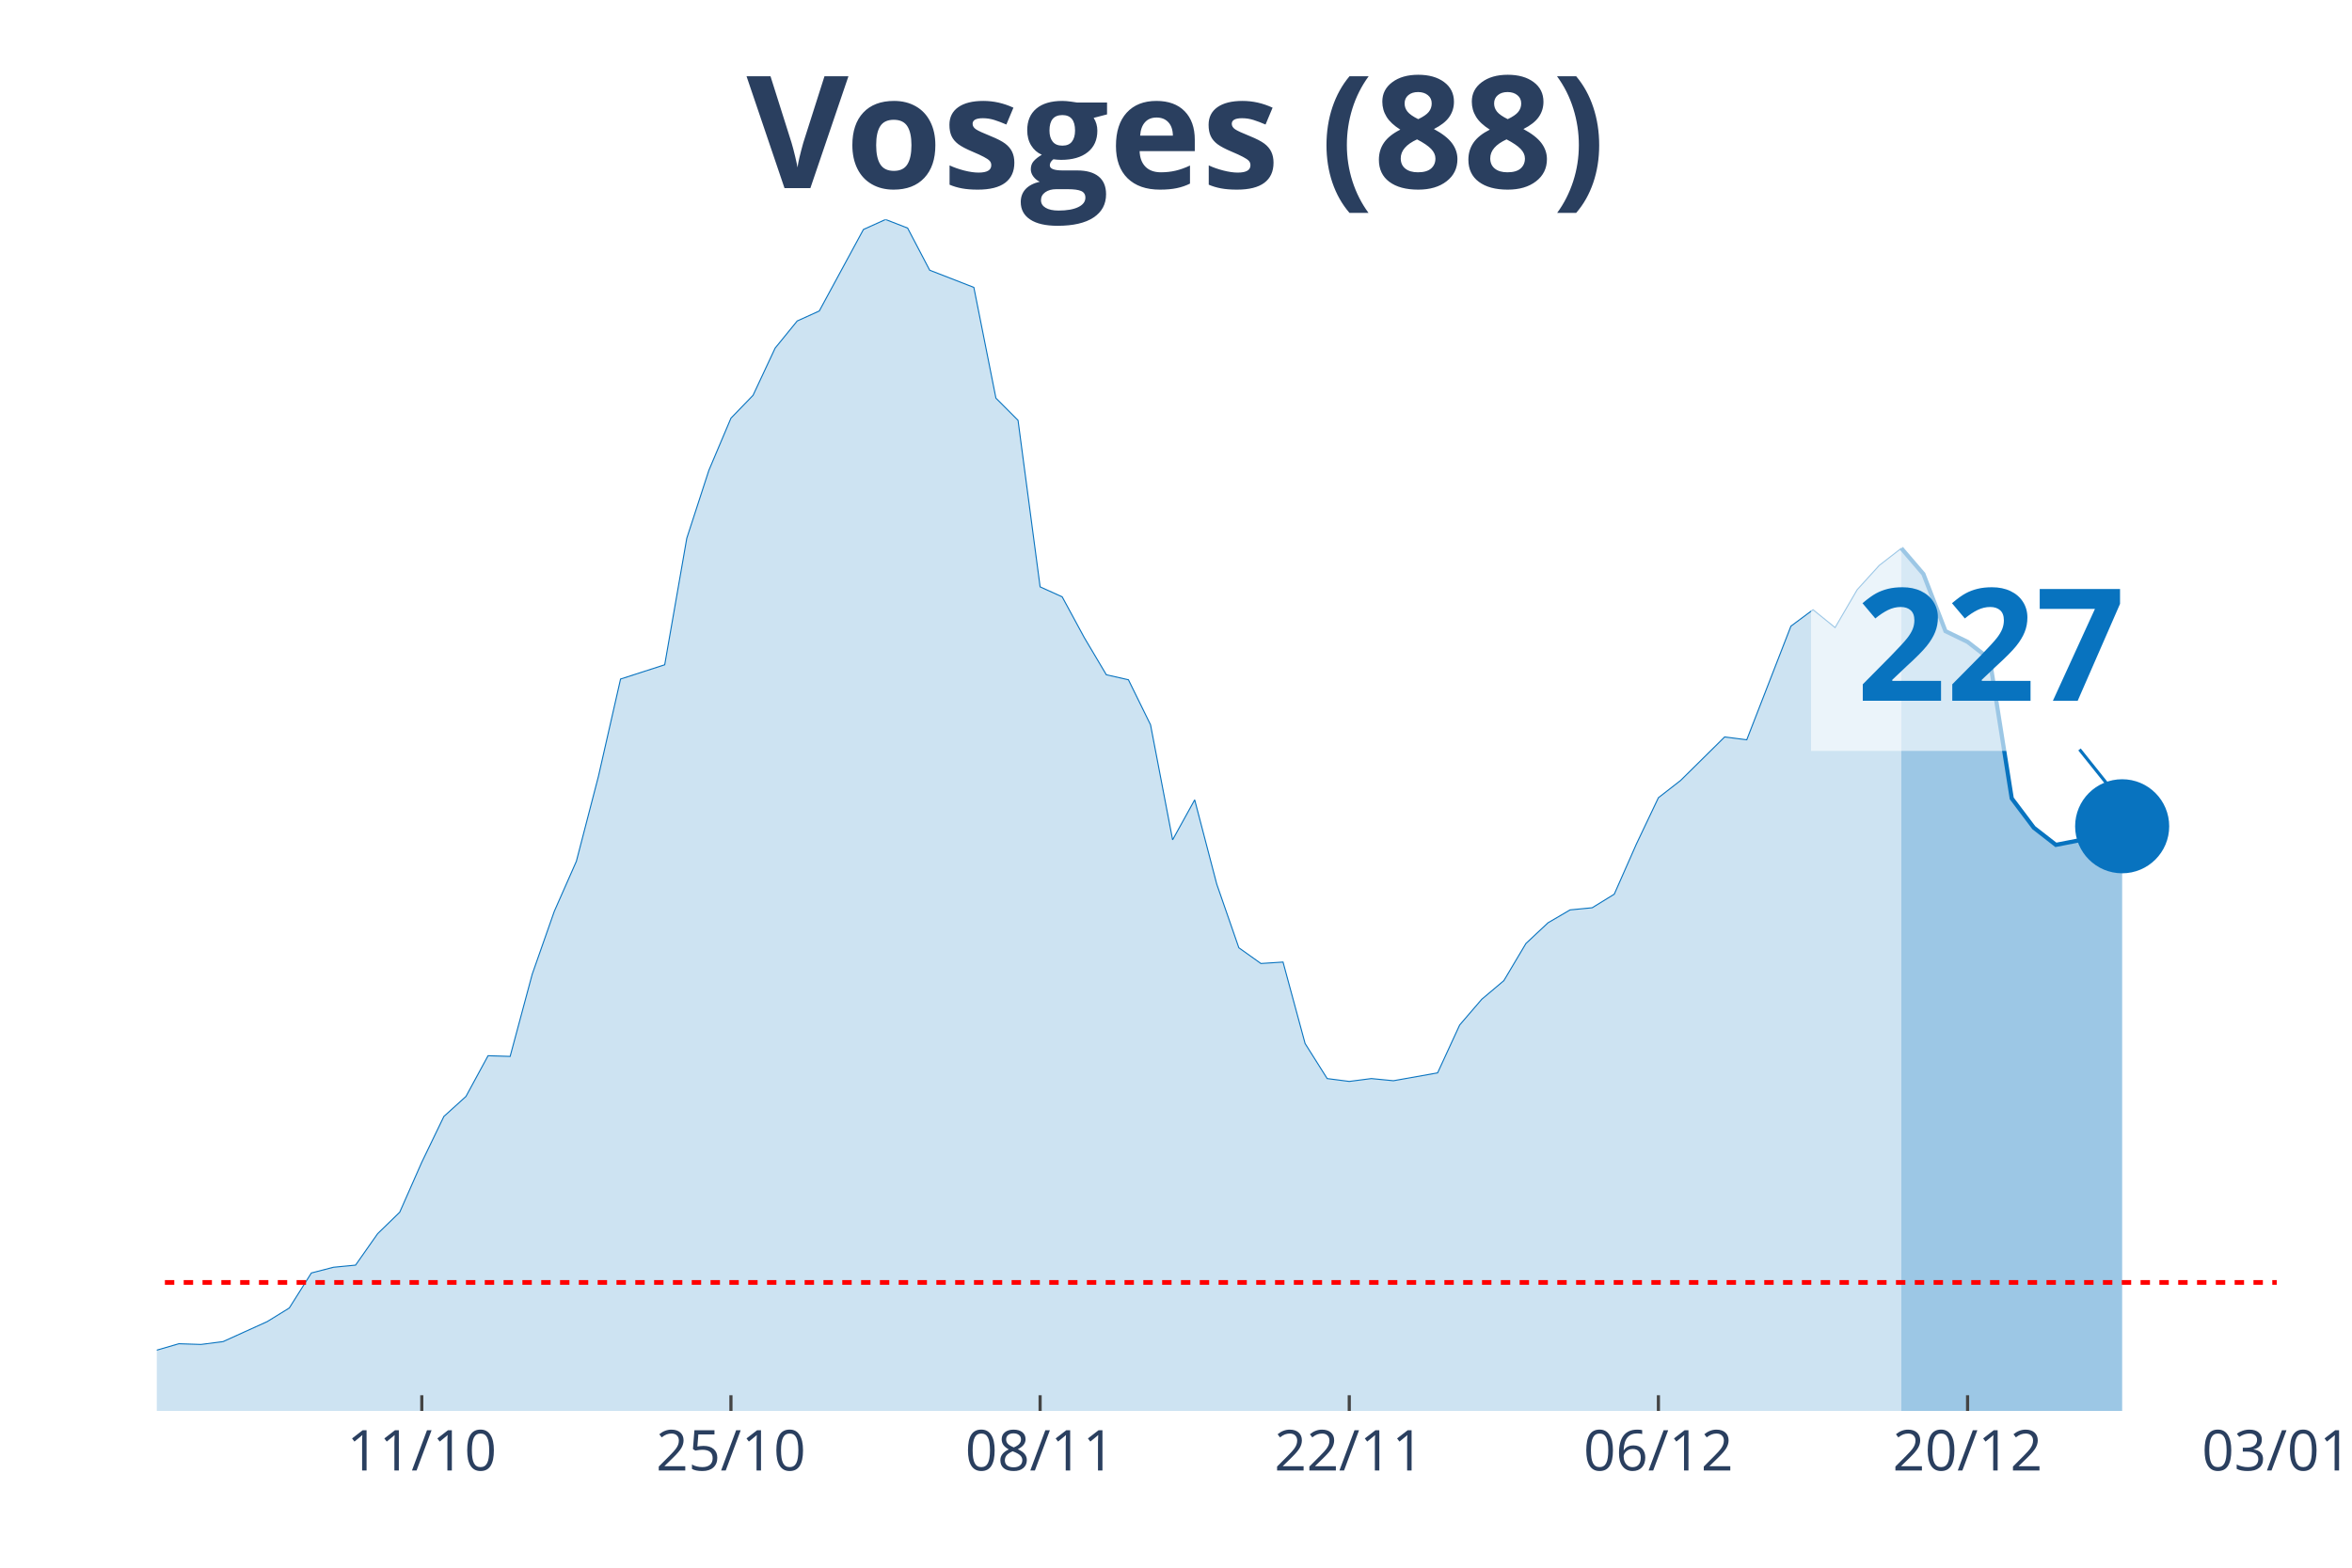
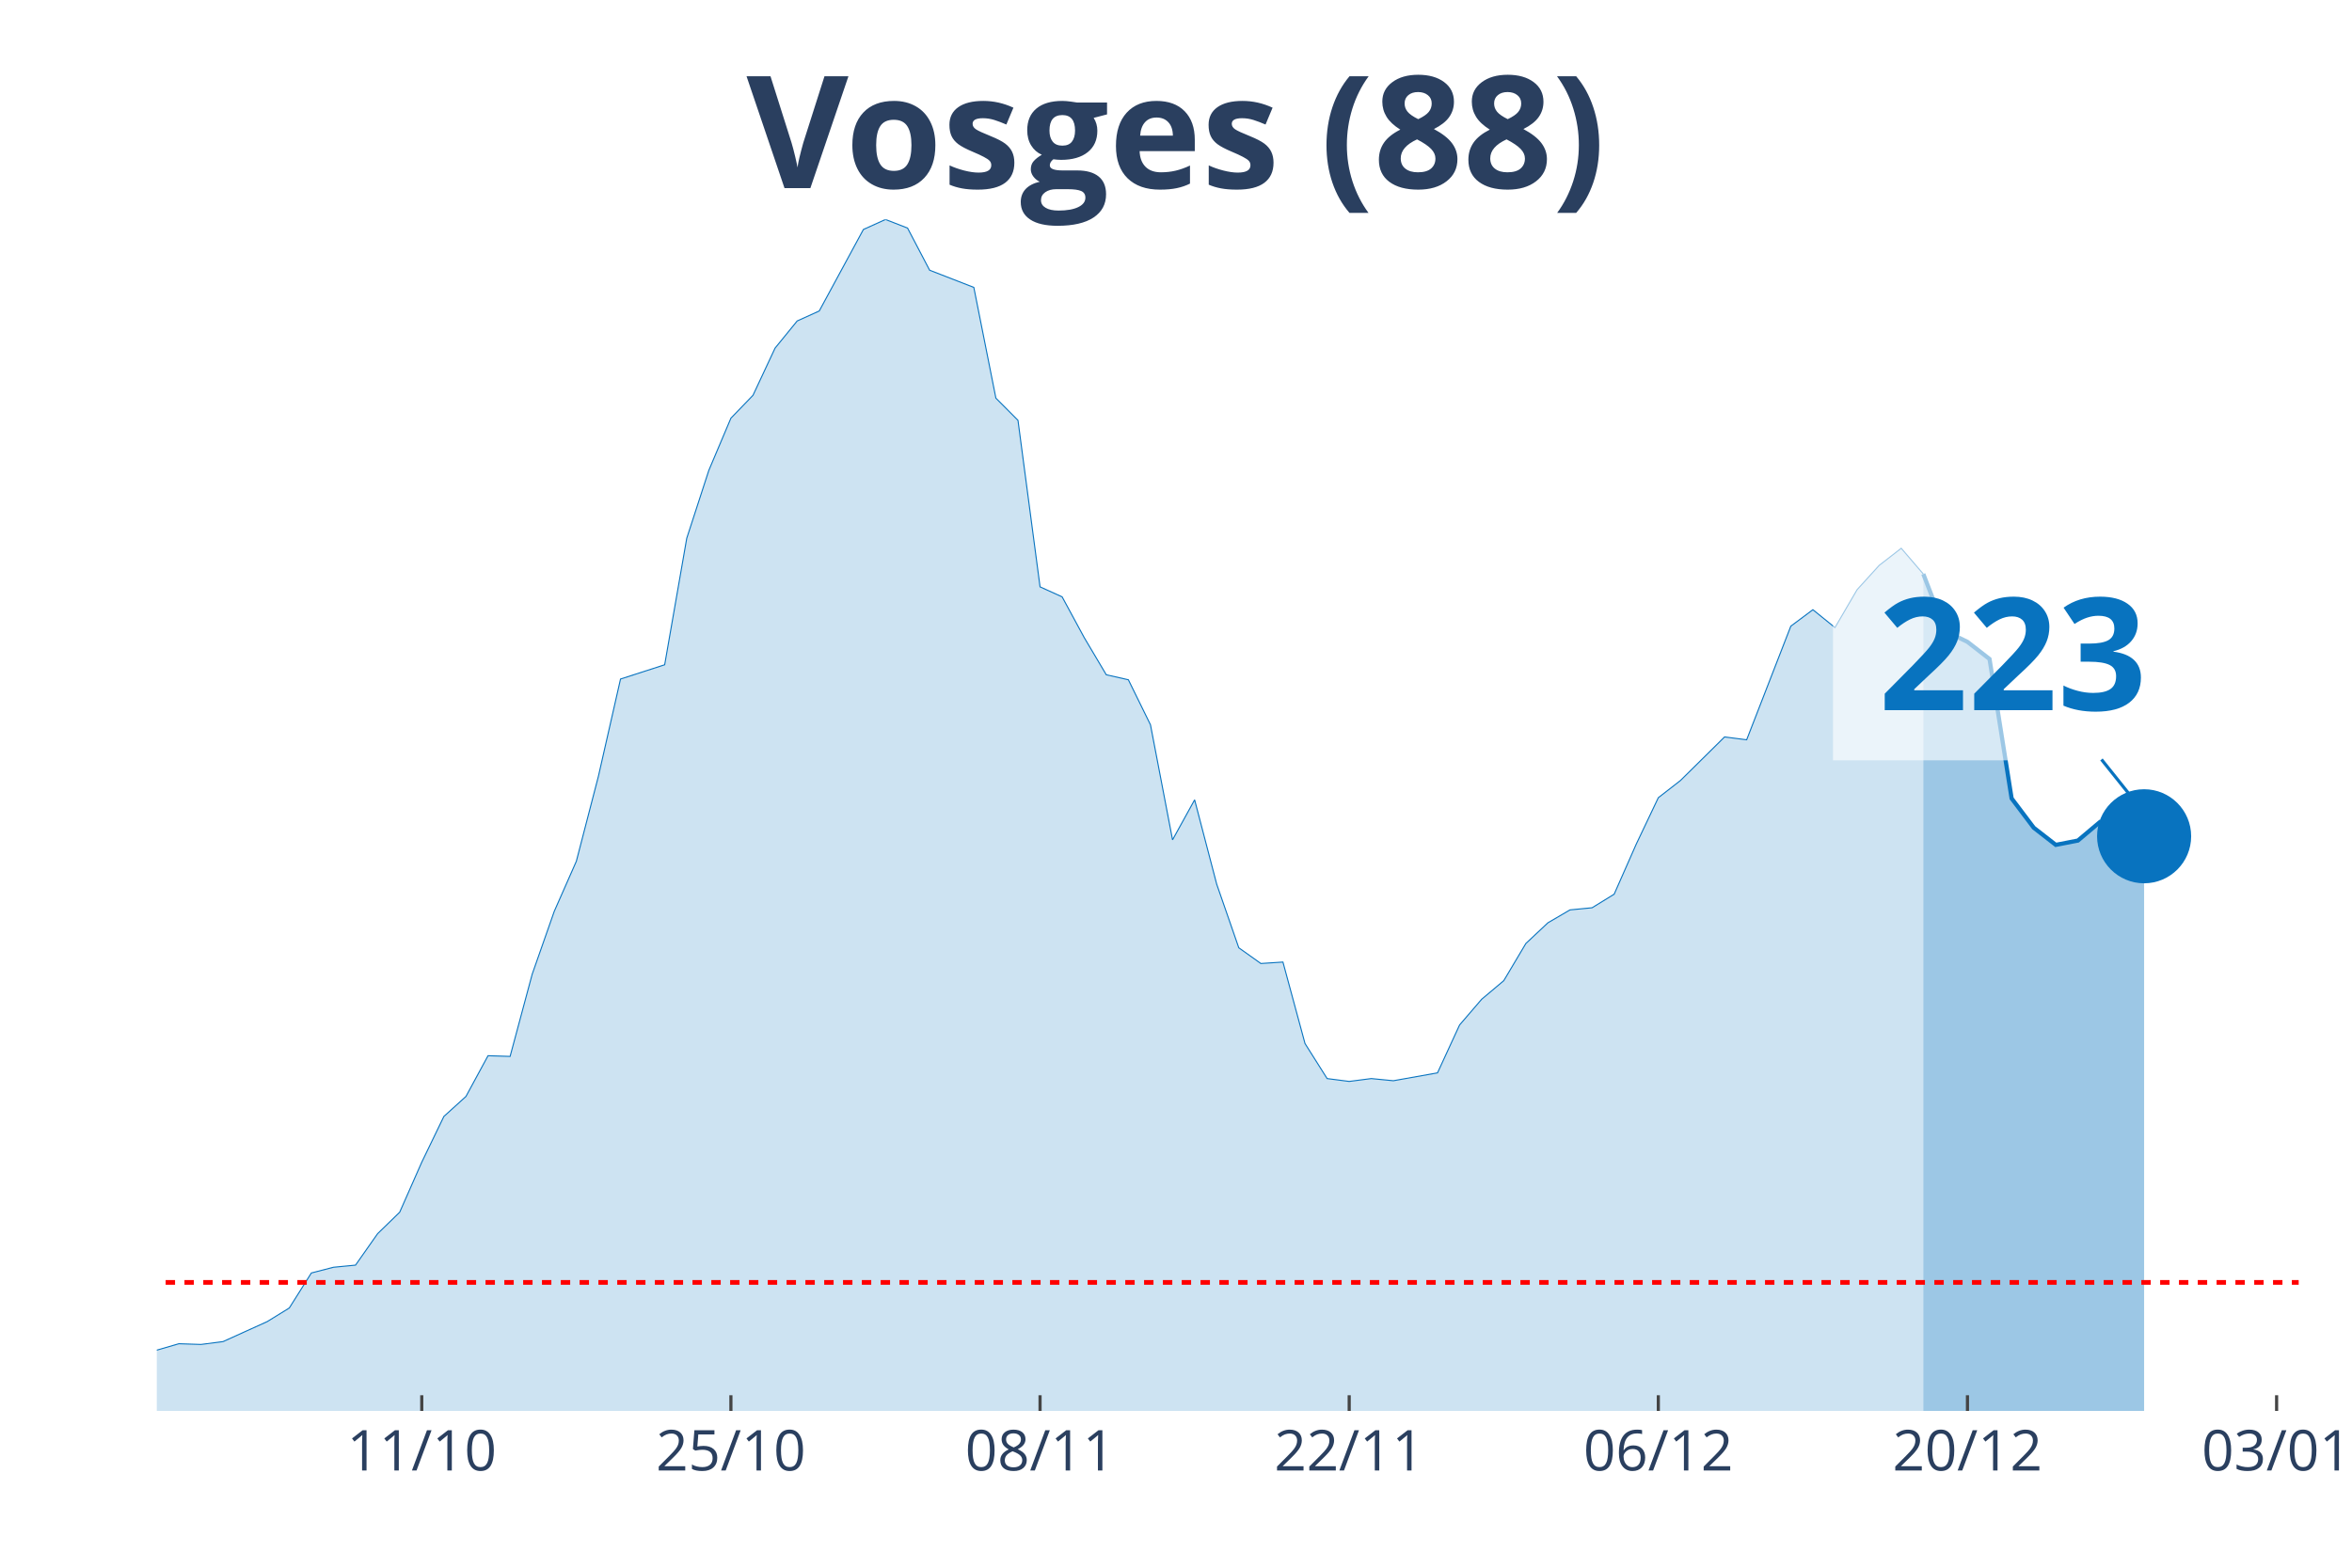
<svg xmlns="http://www.w3.org/2000/svg" class="main-svg" width="1125" height="750" style="" viewBox="0 0 750 500">
  <rect x="0" y="0" width="750" height="500" style="fill: rgb(0, 0, 0); fill-opacity: 0;" />
-   <defs id="defs-06244a">
+   <defs id="defs-50b68d">
    <g class="clips">
-       <clipPath id="clip06244axyplot" class="plotclip">
-         <rect width="676" height="380" />
+       <clipPath id="clip50b68dxyplot" class="plotclip">
+         <rect width="683" height="380" />
      </clipPath>
-       <clipPath class="axesclip" id="clip06244ax">
-         <rect x="50" y="0" width="676" height="500" />
+       <clipPath class="axesclip" id="clip50b68dx">
+         <rect x="50" y="0" width="683" height="500" />
      </clipPath>
-       <clipPath class="axesclip" id="clip06244ay">
+       <clipPath class="axesclip" id="clip50b68dy">
        <rect x="0" y="70" width="750" height="380" />
      </clipPath>
-       <clipPath class="axesclip" id="clip06244axy">
-         <rect x="50" y="70" width="676" height="380" />
+       <clipPath class="axesclip" id="clip50b68dxy">
+         <rect x="50" y="70" width="683" height="380" />
      </clipPath>
    </g>
    <g class="gradients" />
  </defs>
  <g class="bglayer">
-     <rect class="bg" x="50" y="70" width="676" height="380" style="fill: rgb(0, 0, 0); fill-opacity: 0; stroke-width: 0;" />
+     <rect class="bg" x="50" y="70" width="683" height="380" style="fill: rgb(0, 0, 0); fill-opacity: 0; stroke-width: 0;" />
  </g>
  <g class="layer-below">
    <g class="imagelayer" />
    <g class="shapelayer" />
  </g>
  <g class="cartesianlayer">
    <g class="subplot xy">
      <g class="layer-subplot">
        <g class="shapelayer" />
        <g class="imagelayer" />
      </g>
      <g class="gridlayer">
        <g class="x">
-           <path class="xgrid crisp" transform="translate(134.5,0)" d="M0,70v380" style="stroke: rgb(255, 255, 255); stroke-opacity: 1; stroke-width: 1px;" />
-           <path class="xgrid crisp" transform="translate(233.08,0)" d="M0,70v380" style="stroke: rgb(255, 255, 255); stroke-opacity: 1; stroke-width: 1px;" />
-           <path class="xgrid crisp" transform="translate(331.67,0)" d="M0,70v380" style="stroke: rgb(255, 255, 255); stroke-opacity: 1; stroke-width: 1px;" />
-           <path class="xgrid crisp" transform="translate(430.25,0)" d="M0,70v380" style="stroke: rgb(255, 255, 255); stroke-opacity: 1; stroke-width: 1px;" />
-           <path class="xgrid crisp" transform="translate(528.83,0)" d="M0,70v380" style="stroke: rgb(255, 255, 255); stroke-opacity: 1; stroke-width: 1px;" />
-           <path class="xgrid crisp" transform="translate(627.42,0)" d="M0,70v380" style="stroke: rgb(255, 255, 255); stroke-opacity: 1; stroke-width: 1px;" />
+           <path class="xgrid crisp" transform="translate(134.49,0)" d="M0,70v380" style="stroke: rgb(255, 255, 255); stroke-opacity: 1; stroke-width: 1px;" />
+           <path class="xgrid crisp" transform="translate(233.07,0)" d="M0,70v380" style="stroke: rgb(255, 255, 255); stroke-opacity: 1; stroke-width: 1px;" />
+           <path class="xgrid crisp" transform="translate(331.65,0)" d="M0,70v380" style="stroke: rgb(255, 255, 255); stroke-opacity: 1; stroke-width: 1px;" />
+           <path class="xgrid crisp" transform="translate(430.23,0)" d="M0,70v380" style="stroke: rgb(255, 255, 255); stroke-opacity: 1; stroke-width: 1px;" />
+           <path class="xgrid crisp" transform="translate(528.8,0)" d="M0,70v380" style="stroke: rgb(255, 255, 255); stroke-opacity: 1; stroke-width: 1px;" />
+           <path class="xgrid crisp" transform="translate(627.38,0)" d="M0,70v380" style="stroke: rgb(255, 255, 255); stroke-opacity: 1; stroke-width: 1px;" />
+           <path class="xgrid crisp" transform="translate(725.96,0)" d="M0,70v380" style="stroke: rgb(255, 255, 255); stroke-opacity: 1; stroke-width: 1px;" />
        </g>
        <g class="y" />
      </g>
      <g class="zerolinelayer" />
      <path class="xlines-below" />
      <path class="ylines-below" />
      <g class="overlines-below" />
      <g class="xaxislayer-below" />
      <g class="yaxislayer-below" />
      <g class="overaxes-below" />
-       <g class="plot" transform="translate(50, 70)" clip-path="url('#clip06244axyplot')">
+       <g class="plot" transform="translate(50, 70)" clip-path="url('#clip50b68dxyplot')">
        <g class="scatterlayer mlayer">
-           <g class="trace scatter traceff97fe" style="stroke-miterlimit: 2;">
+           <g class="trace scatter trace104ff7" style="stroke-miterlimit: 2;">
            <g class="fills">
              <g>
-                 <path class="js-fill" d="M556.29,380L-957.67,380L-957.67,373.85L-823.87,377.72L-816.83,376.58L-563.33,373.62L-556.29,370.65L-535.17,362.9L-528.12,362.9L-464.75,372.02L-457.71,374.07L-366.17,372.48L-359.12,371.34L-330.96,369.29L-323.92,371.34L-295.75,371.11L-288.71,370.65L-246.46,368.37L-239.42,367.23L-204.21,364.73L-197.17,365.87L-154.92,366.32L-147.87,364.73L-133.79,364.96L-126.75,361.76L-112.67,360.85L-105.62,363.13L-70.42,365.18L-63.37,364.27L-49.29,364.04L-42.25,364.5L-35.21,364.27L-28.17,365.41L-21.12,364.27L-14.08,364.73L-7.04,361.99L0,360.62L7.04,358.57L14.08,358.8L21.13,357.89L28.17,354.7L35.21,351.51L42.25,347.17L49.29,336L56.33,334.18L63.38,333.5L70.42,323.47L77.46,316.63L84.5,300.67L91.54,286.08L98.58,279.7L105.63,266.71L112.67,266.93L119.71,240.72L126.75,220.66L133.79,204.7L140.83,177.58L147.88,146.57L154.92,144.3L161.96,142.02L169,101.67L176.04,80.01L183.08,63.37L190.13,56.08L197.17,41.03L204.21,32.37L211.25,29.18L225.33,3.19L232.38,0L239.42,2.74L246.46,16.18L260.54,21.66L267.58,56.99L274.63,64.06L281.67,117.17L288.71,120.36L295.75,133.35L302.79,145.21L309.83,146.8L316.88,161.16L323.92,197.86L330.96,185.1L338,212L345.04,232.29L352.08,237.3L359.13,236.84L366.17,262.83L373.21,274L380.25,274.91L387.29,274L394.33,274.69L408.42,272.18L415.46,256.9L422.5,248.7L429.54,242.77L436.58,230.92L443.63,224.31L450.67,220.2L457.71,219.52L464.75,215.19L471.79,199.23L478.83,184.42L485.88,178.94L499.96,165.04L507,165.95L521.08,129.71L528.13,124.46L535.17,130.16L542.21,118.08L549.25,110.33L556.29,104.86" style="fill: rgb(8, 115, 191); fill-opacity: 0.2; stroke-width: 0;" />
+                 <path class="js-fill" d="M563.3,380L-957.61,380L-957.61,373.85L-823.82,377.72L-816.78,376.58L-563.3,373.62L-556.26,370.65L-535.13,362.9L-528.09,362.9L-471.76,371.57L-464.72,372.02L-436.56,374.76L-429.52,374.99L-373.19,375.21L-366.14,372.48L-330.94,369.29L-323.9,371.34L-295.73,371.11L-288.69,370.65L-246.44,368.37L-239.4,367.23L-204.2,364.73L-197.15,365.87L-154.91,366.32L-147.87,364.73L-133.78,364.96L-126.74,361.76L-112.66,360.85L-105.62,363.13L-70.41,365.18L-63.37,364.27L-49.29,364.04L-42.25,364.5L-35.21,364.27L-28.16,365.41L-21.12,364.27L-14.08,364.73L-7.04,361.99L0,360.62L7.04,358.57L14.08,358.8L21.12,357.89L28.16,354.7L35.21,351.51L42.25,347.17L49.29,336L56.33,334.18L63.37,333.5L70.41,323.47L77.45,316.63L84.49,300.67L91.54,286.08L98.58,279.7L105.62,266.71L112.66,266.93L119.7,240.72L126.74,220.66L133.78,204.7L140.82,177.58L147.87,146.57L154.91,144.3L161.95,142.02L168.99,101.67L176.03,80.01L183.07,63.37L190.11,56.08L197.15,41.03L204.2,32.37L211.24,29.18L225.32,3.19L232.36,0L239.4,2.74L246.44,16.18L260.53,21.66L267.57,56.99L274.61,64.06L281.65,117.17L288.69,120.36L295.73,133.35L302.77,145.21L309.81,146.8L316.86,161.16L323.9,197.86L330.94,185.1L337.98,212L345.02,232.29L352.06,237.3L359.1,236.84L366.14,262.83L373.19,274L380.23,274.91L387.27,274L394.31,274.69L408.39,272.18L415.43,256.9L422.47,248.7L429.52,242.77L436.56,230.92L443.6,224.31L450.64,220.2L457.68,219.52L464.72,215.19L471.76,199.23L478.8,184.42L485.85,178.94L499.93,165.04L506.97,165.95L521.05,129.71L528.09,124.46L535.13,130.16L542.18,118.08L549.22,110.33L556.26,104.86L563.3,113.07" style="fill: rgb(8, 115, 191); fill-opacity: 0.2; stroke-width: 0;" />
              </g>
            </g>
            <g class="errorbars" />
            <g class="lines">
-               <path class="js-line" d="M-957.67,373.85L-823.87,377.72L-816.83,376.58L-563.33,373.62L-556.29,370.65L-535.17,362.9L-528.12,362.9L-464.75,372.02L-457.71,374.07L-366.17,372.48L-359.12,371.34L-330.96,369.29L-323.92,371.34L-295.75,371.11L-288.71,370.65L-246.46,368.37L-239.42,367.23L-204.21,364.73L-197.17,365.87L-154.92,366.32L-147.87,364.73L-133.79,364.96L-126.75,361.76L-112.67,360.85L-105.62,363.13L-70.42,365.18L-63.37,364.27L-49.29,364.04L-42.25,364.5L-35.21,364.27L-28.17,365.41L-21.12,364.27L-14.08,364.73L-7.04,361.99L0,360.62L7.04,358.57L14.08,358.8L21.13,357.89L28.17,354.7L35.21,351.51L42.25,347.17L49.29,336L56.33,334.18L63.38,333.5L70.42,323.47L77.46,316.63L84.5,300.67L91.54,286.08L98.58,279.7L105.63,266.71L112.67,266.93L119.71,240.72L126.75,220.66L133.79,204.7L140.83,177.58L147.88,146.57L154.92,144.3L161.96,142.02L169,101.67L176.04,80.01L183.08,63.37L190.13,56.08L197.17,41.03L204.21,32.37L211.25,29.18L225.33,3.19L232.38,0L239.42,2.74L246.46,16.18L260.54,21.66L267.58,56.99L274.63,64.06L281.67,117.17L288.71,120.36L295.75,133.35L302.79,145.21L309.83,146.8L316.88,161.16L323.92,197.86L330.96,185.1L338,212L345.04,232.29L352.08,237.3L359.13,236.84L366.17,262.83L373.21,274L380.25,274.91L387.29,274L394.33,274.69L408.42,272.18L415.46,256.9L422.5,248.7L429.54,242.77L436.58,230.92L443.63,224.31L450.67,220.2L457.71,219.52L464.75,215.19L471.79,199.23L478.83,184.42L485.88,178.94L499.96,165.04L507,165.95L521.08,129.71L528.13,124.46L535.17,130.16L542.21,118.08L549.25,110.33L556.29,104.86" style="vector-effect: non-scaling-stroke; fill: none; stroke: rgb(8, 115, 191); stroke-opacity: 1; stroke-width: 0.5px; opacity: 1;" />
+               <path class="js-line" d="M-957.61,373.85L-823.82,377.72L-816.78,376.58L-563.3,373.62L-556.26,370.65L-535.13,362.9L-528.09,362.9L-471.76,371.57L-464.72,372.02L-436.56,374.76L-429.52,374.99L-373.19,375.21L-366.14,372.48L-330.94,369.29L-323.9,371.34L-295.73,371.11L-288.69,370.65L-246.44,368.37L-239.4,367.23L-204.2,364.73L-197.15,365.87L-154.91,366.32L-147.87,364.73L-133.78,364.96L-126.74,361.76L-112.66,360.85L-105.62,363.13L-70.41,365.18L-63.37,364.27L-49.29,364.04L-42.25,364.5L-35.21,364.27L-28.16,365.41L-21.12,364.27L-14.08,364.73L-7.04,361.99L0,360.62L7.04,358.57L14.08,358.8L21.12,357.89L28.16,354.7L35.21,351.51L42.25,347.17L49.29,336L56.33,334.18L63.37,333.5L70.41,323.47L77.45,316.63L84.49,300.67L91.54,286.08L98.58,279.7L105.62,266.71L112.66,266.93L119.7,240.72L126.74,220.66L133.78,204.7L140.82,177.58L147.87,146.57L154.91,144.3L161.95,142.02L168.99,101.67L176.03,80.01L183.07,63.37L190.11,56.08L197.15,41.03L204.2,32.37L211.24,29.18L225.32,3.19L232.36,0L239.4,2.74L246.44,16.18L260.53,21.66L267.57,56.99L274.61,64.06L281.65,117.17L288.69,120.36L295.73,133.35L302.77,145.21L309.81,146.8L316.86,161.16L323.9,197.86L330.94,185.1L337.98,212L345.02,232.29L352.06,237.3L359.1,236.84L366.14,262.83L373.19,274L380.23,274.91L387.27,274L394.31,274.69L408.39,272.18L415.43,256.9L422.47,248.7L429.52,242.77L436.56,230.92L443.6,224.31L450.64,220.2L457.68,219.52L464.72,215.19L471.76,199.23L478.8,184.42L485.85,178.94L499.93,165.04L506.97,165.95L521.05,129.71L528.09,124.46L535.13,130.16L542.18,118.08L549.22,110.33L556.26,104.86L563.3,113.07" style="vector-effect: non-scaling-stroke; fill: none; stroke: rgb(8, 115, 191); stroke-opacity: 1; stroke-width: 0.5px; opacity: 1;" />
            </g>
            <g class="points" />
            <g class="text" />
          </g>
-           <g class="trace scatter trace401c6e" style="stroke-miterlimit: 2;">
+           <g class="trace scatter trace79df55" style="stroke-miterlimit: 2;">
            <g class="fills">
              <g>
-                 <path class="js-fill" d="M626.71,380L556.29,380L556.29,104.86L563.33,113.07L570.37,131.3L577.42,134.72L584.46,140.19L591.5,184.64L598.54,193.99L605.58,199.46L612.62,198.09L619.67,192.17L626.71,193.53" style="fill: rgb(8, 115, 191); fill-opacity: 0.4; stroke-width: 0;" />
+                 <path class="js-fill" d="M633.71,380L563.3,380L563.3,113.07L570.34,131.3L577.38,134.72L584.42,140.19L591.46,184.64L598.51,193.99L605.55,199.46L612.59,198.09L619.63,192.17L626.67,193.53L633.71,196.72" style="fill: rgb(8, 115, 191); fill-opacity: 0.4; stroke-width: 0;" />
              </g>
            </g>
            <g class="errorbars" />
            <g class="lines">
-               <path class="js-line" d="M556.29,104.86L563.33,113.07L570.37,131.3L577.42,134.72L584.46,140.19L591.5,184.64L598.54,193.99L605.58,199.46L612.62,198.09L619.67,192.17L626.71,193.53" style="vector-effect: non-scaling-stroke; fill: none; stroke: rgb(8, 115, 191); stroke-opacity: 1; stroke-width: 2px; opacity: 1;" />
+               <path class="js-line" d="M563.3,113.07L570.34,131.3L577.38,134.72L584.42,140.19L591.46,184.64L598.51,193.99L605.55,199.46L612.59,198.09L619.63,192.17L626.67,193.53L633.71,196.72" style="vector-effect: non-scaling-stroke; fill: none; stroke: rgb(8, 115, 191); stroke-opacity: 1; stroke-width: 2px; opacity: 1;" />
            </g>
            <g class="points" />
            <g class="text" />
          </g>
-           <g class="trace scatter trace6f8518" style="stroke-miterlimit: 2; opacity: 1;">
+           <g class="trace scatter trace633b02" style="stroke-miterlimit: 2; opacity: 1;">
            <g class="fills" />
            <g class="errorbars" />
            <g class="lines" />
            <g class="points">
-               <path class="point" transform="translate(626.71,193.53)" d="M15,0A15,15 0 1,1 0,-15A15,15 0 0,1 15,0Z" style="opacity: 1; stroke-width: 0px; fill: rgb(8, 115, 191); fill-opacity: 1;" />
+               <path class="point" transform="translate(633.71,196.72)" d="M15,0A15,15 0 1,1 0,-15A15,15 0 0,1 15,0Z" style="opacity: 1; stroke-width: 0px; fill: rgb(8, 115, 191); fill-opacity: 1;" />
            </g>
            <g class="text" />
          </g>
        </g>
      </g>
      <g class="overplot" />
      <path class="xlines-above crisp" style="fill: none; stroke-width: 1px; stroke: rgb(0, 0, 0); stroke-opacity: 0;" d="" />
      <path class="ylines-above crisp" style="fill: none;" d="M0,0" />
      <g class="overlines-above" />
      <g class="xaxislayer-above">
-         <path class="xtick ticks crisp" d="M0,450v-5" transform="translate(134.5,0)" style="stroke: rgb(68, 68, 68); stroke-opacity: 1; stroke-width: 1px;" />
-         <path class="xtick ticks crisp" d="M0,450v-5" transform="translate(233.08,0)" style="stroke: rgb(68, 68, 68); stroke-opacity: 1; stroke-width: 1px;" />
-         <path class="xtick ticks crisp" d="M0,450v-5" transform="translate(331.67,0)" style="stroke: rgb(68, 68, 68); stroke-opacity: 1; stroke-width: 1px;" />
-         <path class="xtick ticks crisp" d="M0,450v-5" transform="translate(430.25,0)" style="stroke: rgb(68, 68, 68); stroke-opacity: 1; stroke-width: 1px;" />
-         <path class="xtick ticks crisp" d="M0,450v-5" transform="translate(528.83,0)" style="stroke: rgb(68, 68, 68); stroke-opacity: 1; stroke-width: 1px;" />
-         <path class="xtick ticks crisp" d="M0,450v-5" transform="translate(627.42,0)" style="stroke: rgb(68, 68, 68); stroke-opacity: 1; stroke-width: 1px;" />
+         <path class="xtick ticks crisp" d="M0,450v-5" transform="translate(134.49,0)" style="stroke: rgb(68, 68, 68); stroke-opacity: 1; stroke-width: 1px;" />
+         <path class="xtick ticks crisp" d="M0,450v-5" transform="translate(233.07,0)" style="stroke: rgb(68, 68, 68); stroke-opacity: 1; stroke-width: 1px;" />
+         <path class="xtick ticks crisp" d="M0,450v-5" transform="translate(331.65,0)" style="stroke: rgb(68, 68, 68); stroke-opacity: 1; stroke-width: 1px;" />
+         <path class="xtick ticks crisp" d="M0,450v-5" transform="translate(430.23,0)" style="stroke: rgb(68, 68, 68); stroke-opacity: 1; stroke-width: 1px;" />
+         <path class="xtick ticks crisp" d="M0,450v-5" transform="translate(528.8,0)" style="stroke: rgb(68, 68, 68); stroke-opacity: 1; stroke-width: 1px;" />
+         <path class="xtick ticks crisp" d="M0,450v-5" transform="translate(627.38,0)" style="stroke: rgb(68, 68, 68); stroke-opacity: 1; stroke-width: 1px;" />
+         <path class="xtick ticks crisp" d="M0,450v-5" transform="translate(725.96,0)" style="stroke: rgb(68, 68, 68); stroke-opacity: 1; stroke-width: 1px;" />
        <g class="xtick">
-           <text text-anchor="middle" x="0" y="469" transform="translate(134.5,0)" style="font-family: 'Open Sans', verdana, arial, sans-serif; font-size: 18px; fill: rgb(42, 63, 95); fill-opacity: 1; white-space: pre;">11/10</text>
+           <text text-anchor="middle" x="0" y="469" transform="translate(134.49,0)" style="font-family: 'Open Sans', verdana, arial, sans-serif; font-size: 18px; fill: rgb(42, 63, 95); fill-opacity: 1; white-space: pre;">11/10</text>
        </g>
        <g class="xtick">
-           <text text-anchor="middle" x="0" y="469" transform="translate(233.08,0)" style="font-family: 'Open Sans', verdana, arial, sans-serif; font-size: 18px; fill: rgb(42, 63, 95); fill-opacity: 1; white-space: pre;">25/10</text>
+           <text text-anchor="middle" x="0" y="469" transform="translate(233.07,0)" style="font-family: 'Open Sans', verdana, arial, sans-serif; font-size: 18px; fill: rgb(42, 63, 95); fill-opacity: 1; white-space: pre;">25/10</text>
        </g>
        <g class="xtick">
-           <text text-anchor="middle" x="0" y="469" transform="translate(331.67,0)" style="font-family: 'Open Sans', verdana, arial, sans-serif; font-size: 18px; fill: rgb(42, 63, 95); fill-opacity: 1; white-space: pre;">08/11</text>
+           <text text-anchor="middle" x="0" y="469" transform="translate(331.65,0)" style="font-family: 'Open Sans', verdana, arial, sans-serif; font-size: 18px; fill: rgb(42, 63, 95); fill-opacity: 1; white-space: pre;">08/11</text>
        </g>
        <g class="xtick">
-           <text text-anchor="middle" x="0" y="469" transform="translate(430.25,0)" style="font-family: 'Open Sans', verdana, arial, sans-serif; font-size: 18px; fill: rgb(42, 63, 95); fill-opacity: 1; white-space: pre;">22/11</text>
+           <text text-anchor="middle" x="0" y="469" transform="translate(430.23,0)" style="font-family: 'Open Sans', verdana, arial, sans-serif; font-size: 18px; fill: rgb(42, 63, 95); fill-opacity: 1; white-space: pre;">22/11</text>
        </g>
        <g class="xtick">
-           <text text-anchor="middle" x="0" y="469" transform="translate(528.83,0)" style="font-family: 'Open Sans', verdana, arial, sans-serif; font-size: 18px; fill: rgb(42, 63, 95); fill-opacity: 1; white-space: pre;">06/12</text>
+           <text text-anchor="middle" x="0" y="469" transform="translate(528.8,0)" style="font-family: 'Open Sans', verdana, arial, sans-serif; font-size: 18px; fill: rgb(42, 63, 95); fill-opacity: 1; white-space: pre;">06/12</text>
        </g>
        <g class="xtick">
-           <text text-anchor="middle" x="0" y="469" transform="translate(627.42,0)" style="font-family: 'Open Sans', verdana, arial, sans-serif; font-size: 18px; fill: rgb(42, 63, 95); fill-opacity: 1; white-space: pre;">20/12</text>
+           <text text-anchor="middle" x="0" y="469" transform="translate(627.38,0)" style="font-family: 'Open Sans', verdana, arial, sans-serif; font-size: 18px; fill: rgb(42, 63, 95); fill-opacity: 1; white-space: pre;">20/12</text>
        </g>
        <g class="xtick">
-           <text text-anchor="middle" x="0" y="469" transform="translate(726,0)" style="font-family: 'Open Sans', verdana, arial, sans-serif; font-size: 18px; fill: rgb(42, 63, 95); fill-opacity: 1; white-space: pre;">03/01</text>
+           <text text-anchor="middle" x="0" y="469" transform="translate(725.96,0)" style="font-family: 'Open Sans', verdana, arial, sans-serif; font-size: 18px; fill: rgb(42, 63, 95); fill-opacity: 1; white-space: pre;">03/01</text>
        </g>
      </g>
      <g class="yaxislayer-above" />
      <g class="overaxes-above" />
    </g>
  </g>
  <g class="polarlayer" />
  <g class="ternarylayer" />
  <g class="geolayer" />
  <g class="funnelarealayer" />
  <g class="pielayer" />
  <g class="treemaplayer" />
  <g class="sunburstlayer" />
  <g class="glimages" />
-   <defs id="topdefs-06244a">
+   <defs id="topdefs-50b68d">
    <g class="clips" />
  </defs>
  <g class="layer-above">
    <g class="imagelayer" />
    <g class="shapelayer">
-       <path data-index="0" fill-rule="evenodd" d="M-3907.42,409.02L1240.04,409.02" clip-path="url('#clip06244axy')" style="opacity: 1; stroke: rgb(255, 0, 0); stroke-opacity: 1; fill: rgb(0, 0, 0); fill-opacity: 0; stroke-dasharray: 3px, 3px; stroke-width: 1.5px;" />
+       <path data-index="0" fill-rule="evenodd" d="M-3907.18,409.02L1239.97,409.02" clip-path="url('#clip50b68dxy')" style="opacity: 1; stroke: rgb(255, 0, 0); stroke-opacity: 1; fill: rgb(0, 0, 0); fill-opacity: 0; stroke-dasharray: 3px, 3px; stroke-width: 1.5px;" />
    </g>
  </g>
  <g class="infolayer">
    <g class="g-gtitle">
      <text class="gtitle" x="375" y="25" text-anchor="middle" dy="0.7em" style="font-family: 'Open Sans', verdana, arial, sans-serif; font-size: 50px; fill: rgb(42, 63, 95); opacity: 1; font-weight: normal; white-space: pre;">
        <tspan style="font-weight:bold">Vosges (88)</tspan>
      </text>
    </g>
    <g class="g-xtitle" />
    <g class="annotation" data-index="0" style="opacity: 1;">
-       <g class="annotation-text-g" transform="rotate(0,634.71,203.53)">
-         <g class="cursor-pointer" transform="translate(577, 168)">
+       <g class="annotation-text-g" transform="rotate(0,641.71,206.72)">
+         <g class="cursor-pointer" transform="translate(584, 171)">
          <rect class="bg" x="0.5" y="0.5" width="115" height="71" style="stroke-width: 1px; stroke: rgb(0, 0, 0); stroke-opacity: 0; fill: rgb(255, 255, 255); fill-opacity: 0.6;" />
          <text class="annotation-text" text-anchor="middle" x="57.812" y="55.5" style="font-family: 'Open Sans', verdana, arial, sans-serif; font-size: 50px; fill: rgb(8, 115, 191); fill-opacity: 1; white-space: pre;">
-             <tspan style="font-weight:bold">227 </tspan>
+             <tspan style="font-weight:bold">223 </tspan>
          </text>
        </g>
      </g>
      <g class="annotation-arrow-g" style="opacity: 1;">
-         <path d="M663.11,239.03L674.71,253.53" style="stroke-width: 1px; stroke: rgb(8, 115, 191); stroke-opacity: 1; stroke-dasharray: 0px, 0px, 18.569px, 18.569px;" />
+         <path d="M670.11,242.22L681.71,256.72" style="stroke-width: 1px; stroke: rgb(8, 115, 191); stroke-opacity: 1; stroke-dasharray: 0px, 0px, 18.569px, 18.569px;" />
      </g>
    </g>
  </g>
</svg>
